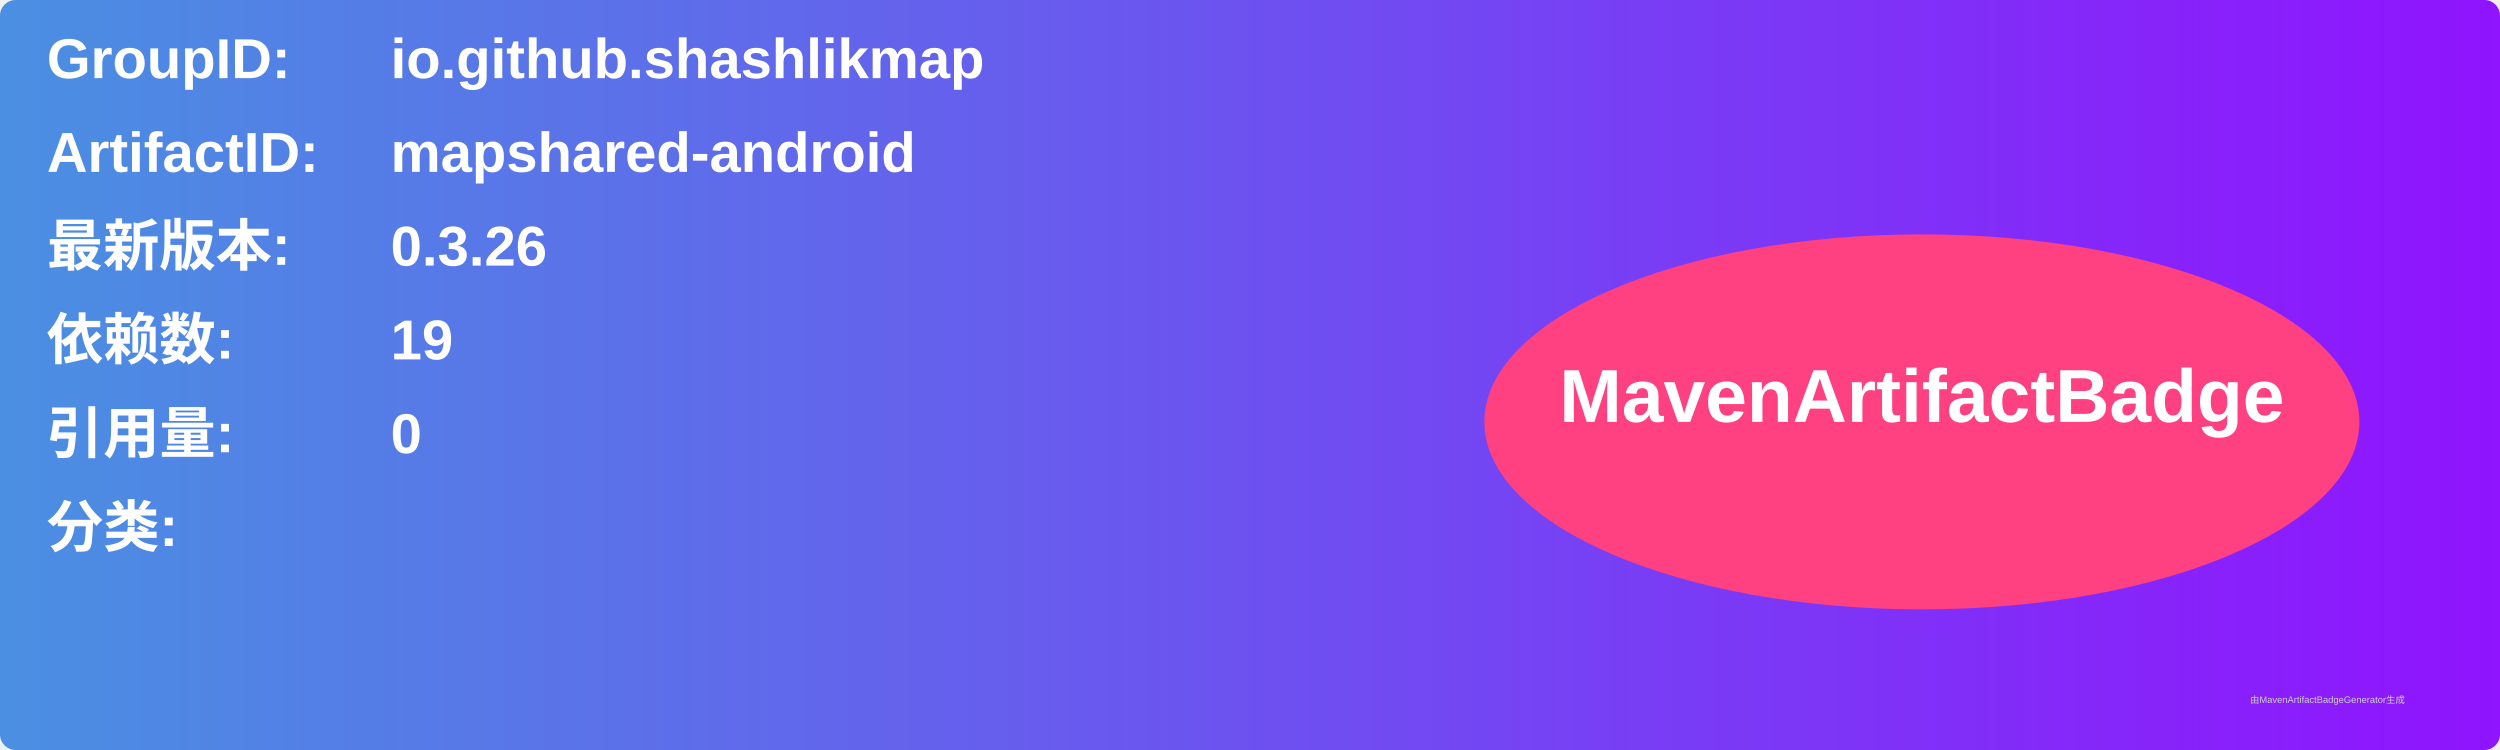
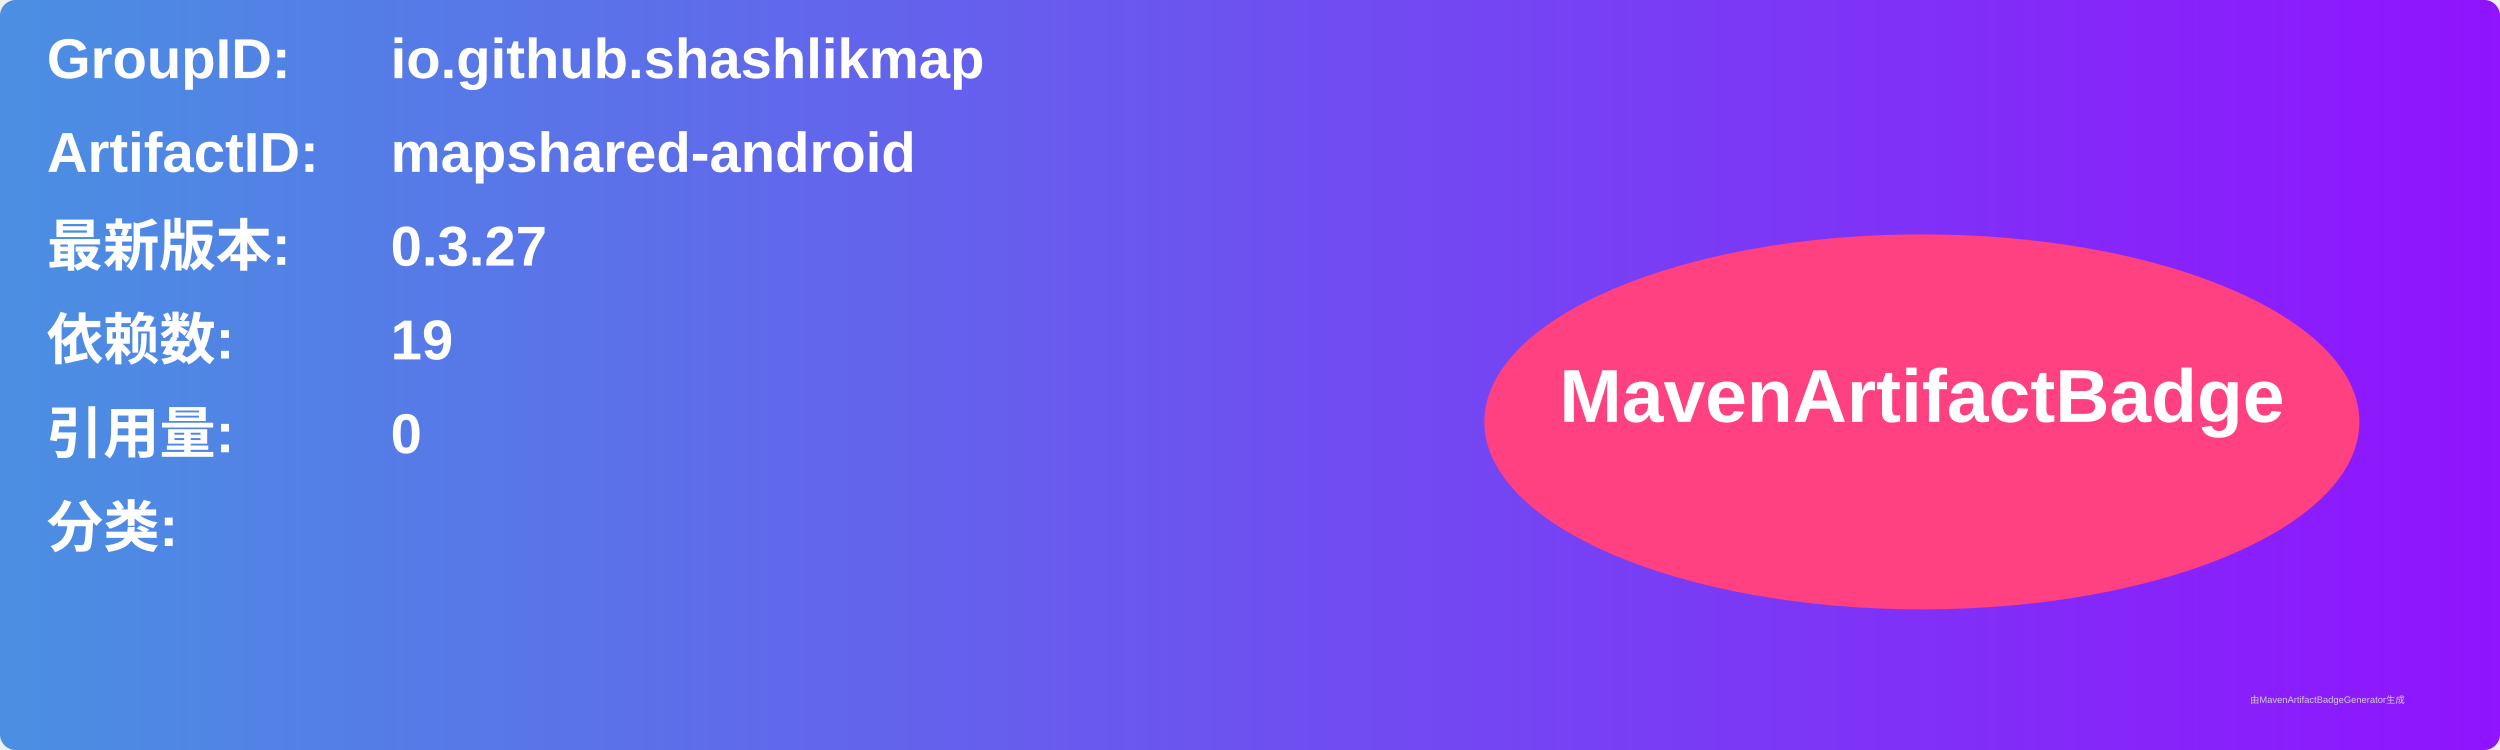
<svg xmlns="http://www.w3.org/2000/svg" width="800" height="240" viewBox="0 0 800 240">
  <linearGradient id="grad" x1="0%" y1="0%" x2="100%" y2="0%">
    <stop offset="0%" stop-color="#4a90e2" />
    <stop offset="100%" stop-color="#9013fe" />
  </linearGradient>
  <rect width="100%" height="100%" rx="5" ry="5" fill="url(#grad)" />
  <g transform="translate(15, 15)">
    <text x="0" y="10" font-family="Arial" font-size="18" fill="white" font-weight="bold" width="260">GroupID:</text>
    <text x="110" y="10" font-family="Arial" font-size="18" fill="white" font-weight="bold" width="460">io.github.shashlikmap</text>
    <text x="0" y="40" font-family="Arial" font-size="18" fill="white" font-weight="bold" width="260">ArtifactID:</text>
    <text x="110" y="40" font-family="Arial" font-size="18" fill="white" font-weight="bold" width="460">mapshared-android</text>
    <text x="0" y="70" font-family="Arial" font-size="18" fill="white" font-weight="bold">最新版本:</text>
    <text x="110" y="70" font-family="Arial" font-size="18" fill="white" font-weight="bold">
-       <tspan font-weight="bold">0.3.26</tspan>
+       <tspan font-weight="bold">0.3.27</tspan>
    </text>
    <text x="0" y="100" font-family="Arial" font-size="18" fill="white" font-weight="bold">依赖数: </text>
    <text x="110" y="100" font-family="Arial" font-size="18" fill="white">
      <tspan font-weight="bold">19</tspan>
    </text>
    <text x="0" y="130" font-family="Arial" font-size="18" fill="white" font-weight="bold">引用量: </text>
    <text x="110" y="130" font-family="Arial" font-size="18" fill="white">
      <tspan font-weight="bold">0</tspan>
    </text>
    <text x="0" y="160" font-family="Arial" font-size="18" fill="white" font-weight="bold">分类:</text>
    <text x="10" y="190" font-family="Arial" font-size="10" fill="white">
      <tspan font-weight="bold" />
    </text>
    <ellipse cx="600" cy="120" rx="140" ry="60" fill="#ff4081" />
    <text x="600" y="120" text-anchor="middle" font-family="Arial" font-size="24" fill="white" font-weight="bold">MavenArtifactBadge</text>
  </g>
  <text x="720" y="225" font-family="Arial" font-size="3" fill="#d0d0d0">由MavenArtifactBadgeGenerator生成</text>
</svg>
